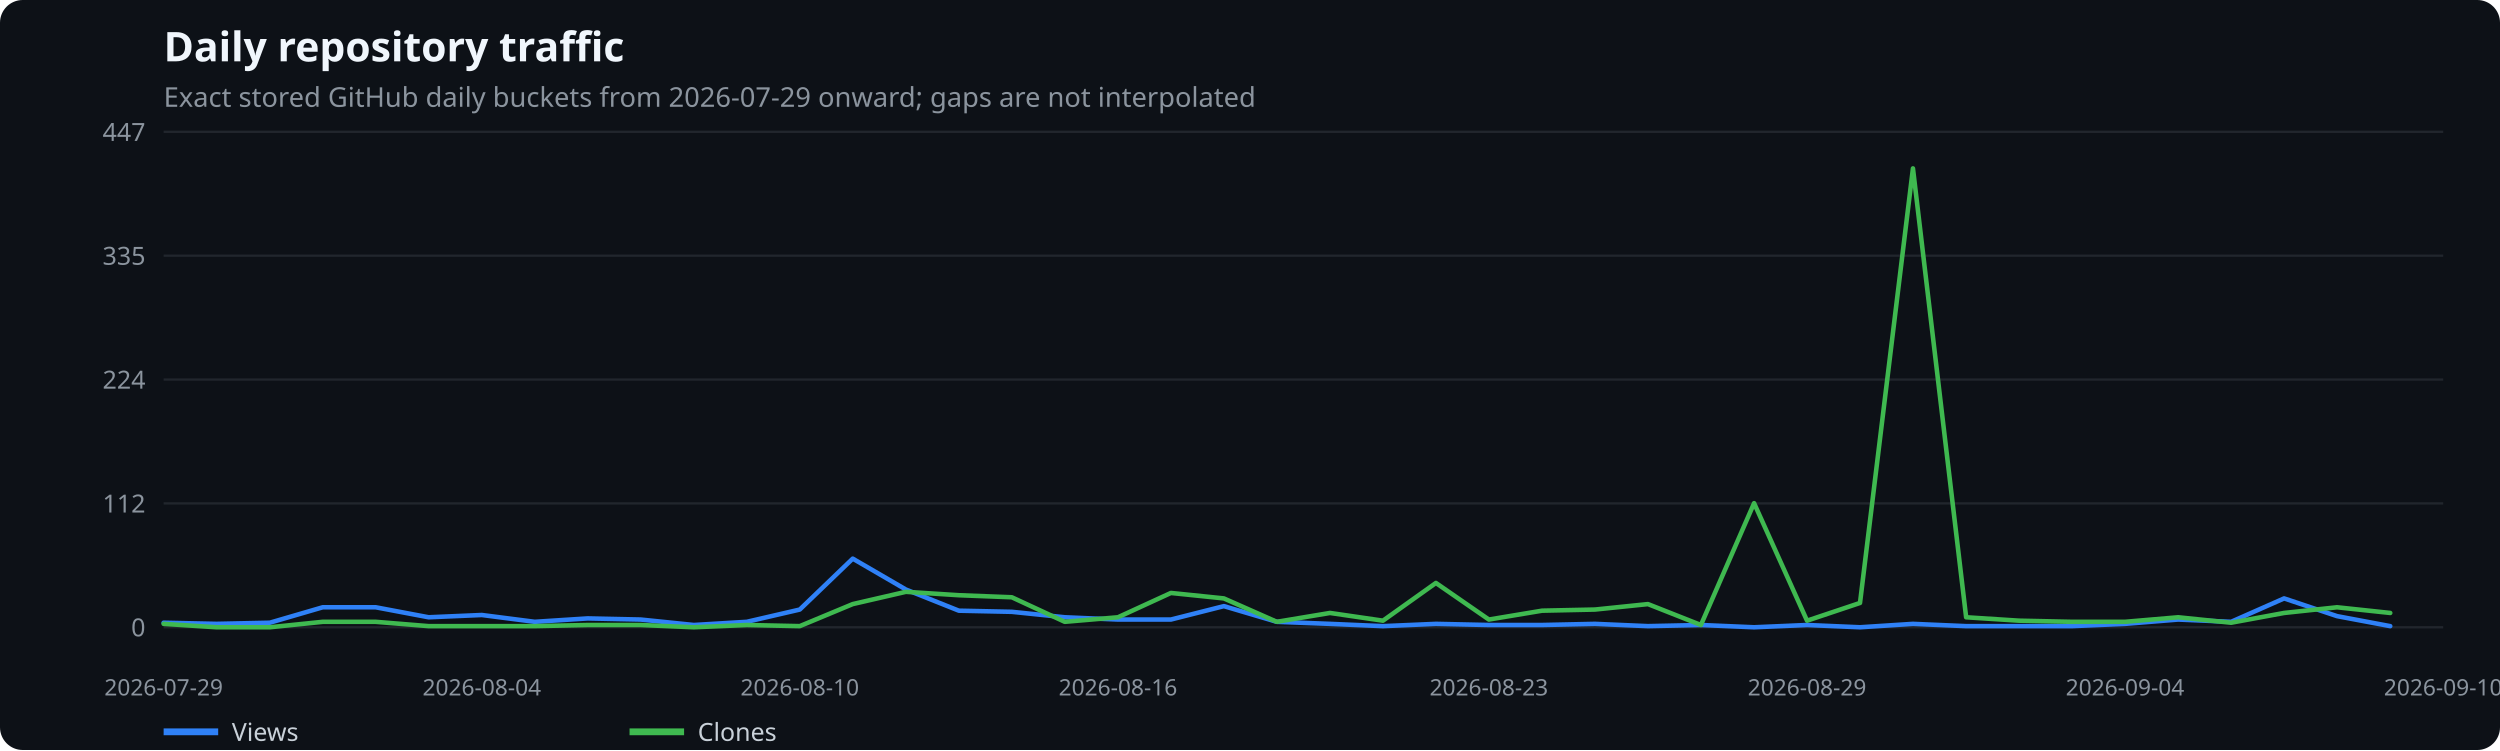
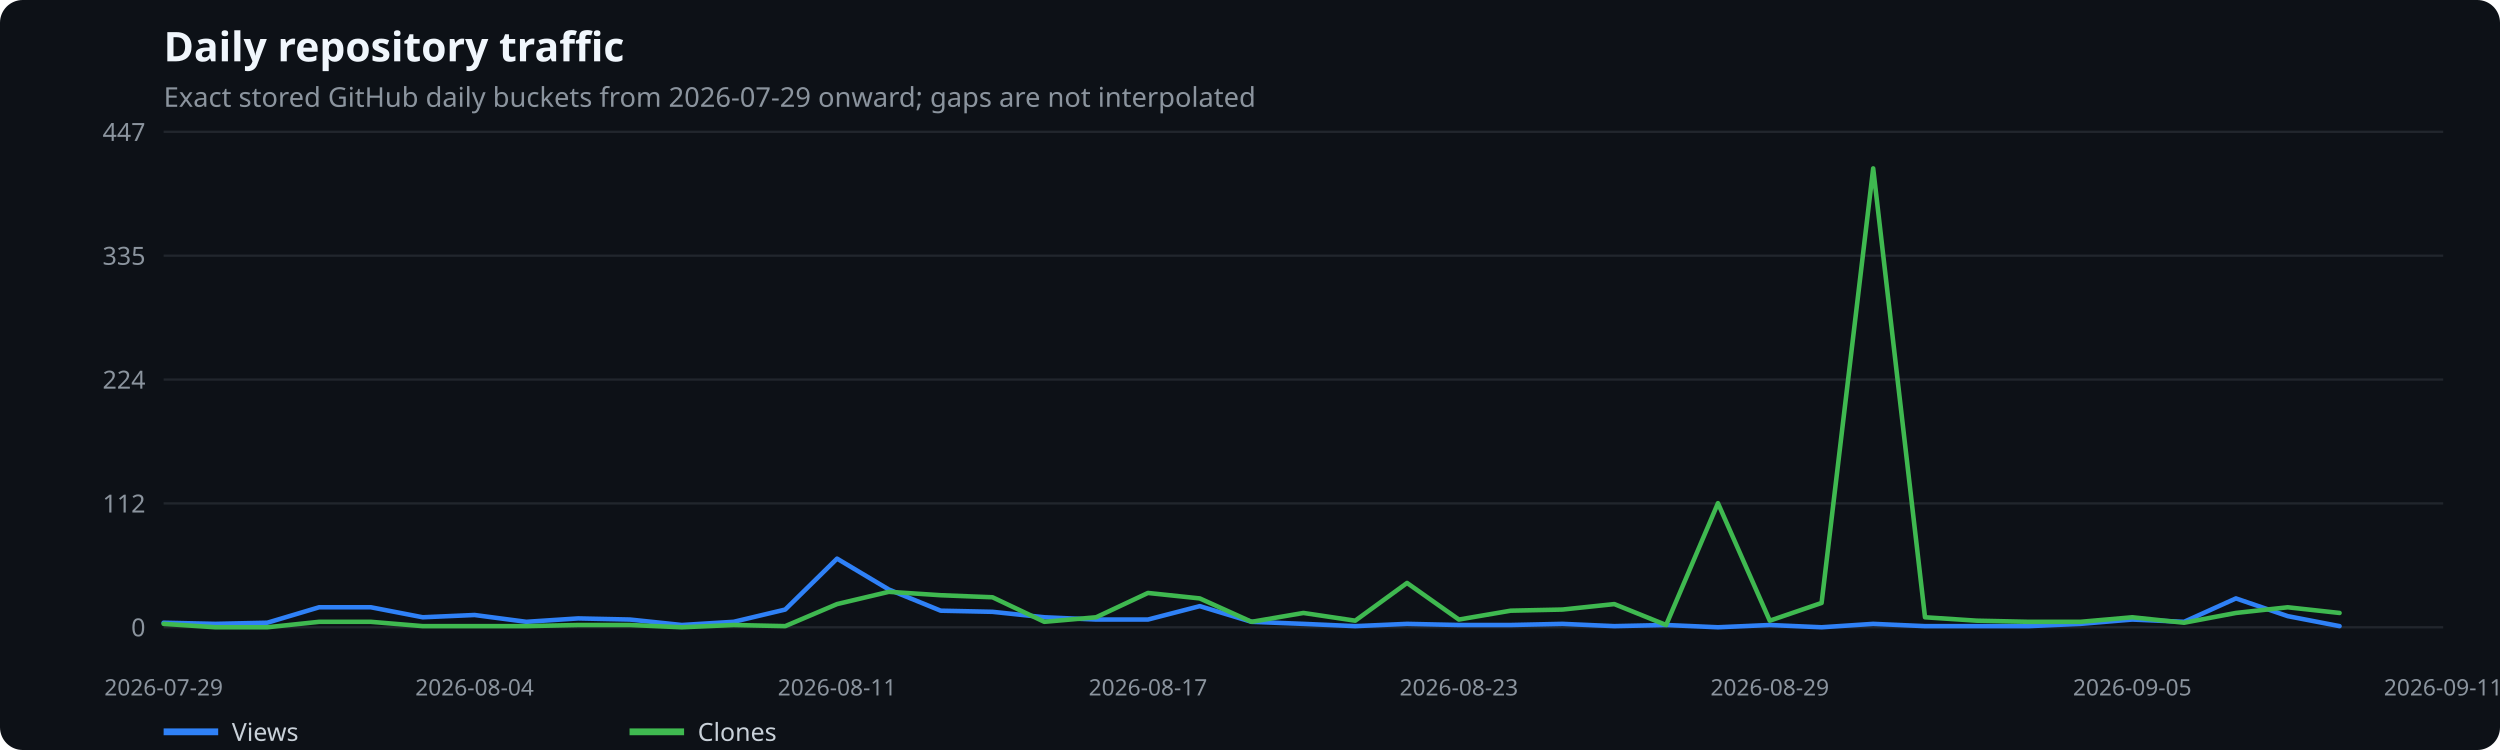
<svg xmlns="http://www.w3.org/2000/svg" width="1100" height="330" viewBox="0 0 1100 330" role="img" aria-label="Daily repository traffic">
  <rect width="100%" height="100%" fill="#0d1117" rx="10" />
  <text x="72" y="27" fill="#f0f6fc" font-family="system-ui,sans-serif" font-size="18" font-weight="600">Daily repository traffic</text>
  <text x="72" y="47" fill="#8b949e" font-family="system-ui,sans-serif" font-size="12">Exact stored GitHub daily buckets from 2026-07-29 onward; gaps are not interpolated</text>
  <line x1="72" x2="1075" y1="276.0" y2="276.0" stroke="#21262d" />
  <text x="64" y="280.0" text-anchor="end" fill="#8b949e" font-family="system-ui,sans-serif" font-size="11">0</text>
  <line x1="72" x2="1075" y1="221.5" y2="221.5" stroke="#21262d" />
  <text x="64" y="225.5" text-anchor="end" fill="#8b949e" font-family="system-ui,sans-serif" font-size="11">112</text>
  <line x1="72" x2="1075" y1="167.0" y2="167.0" stroke="#21262d" />
  <text x="64" y="171.0" text-anchor="end" fill="#8b949e" font-family="system-ui,sans-serif" font-size="11">224</text>
  <line x1="72" x2="1075" y1="112.5" y2="112.5" stroke="#21262d" />
  <text x="64" y="116.5" text-anchor="end" fill="#8b949e" font-family="system-ui,sans-serif" font-size="11">335</text>
  <line x1="72" x2="1075" y1="58.0" y2="58.0" stroke="#21262d" />
  <text x="64" y="62.0" text-anchor="end" fill="#8b949e" font-family="system-ui,sans-serif" font-size="11">447</text>
  <text x="72.0" y="306" text-anchor="middle" fill="#8b949e" font-family="system-ui,sans-serif" font-size="10">2026-07-29</text>
-   <text x="212.0" y="306" text-anchor="middle" fill="#8b949e" font-family="system-ui,sans-serif" font-size="10">2026-08-04</text>
-   <text x="351.9" y="306" text-anchor="middle" fill="#8b949e" font-family="system-ui,sans-serif" font-size="10">2026-08-10</text>
-   <text x="491.9" y="306" text-anchor="middle" fill="#8b949e" font-family="system-ui,sans-serif" font-size="10">2026-08-16</text>
-   <text x="655.1" y="306" text-anchor="middle" fill="#8b949e" font-family="system-ui,sans-serif" font-size="10">2026-08-23</text>
-   <text x="795.1" y="306" text-anchor="middle" fill="#8b949e" font-family="system-ui,sans-serif" font-size="10">2026-08-29</text>
-   <text x="935.0" y="306" text-anchor="middle" fill="#8b949e" font-family="system-ui,sans-serif" font-size="10">2026-09-04</text>
-   <text x="1075.0" y="306" text-anchor="middle" fill="#8b949e" font-family="system-ui,sans-serif" font-size="10">2026-09-10</text>
-   <polyline points="72.0,274.0 95.3,274.5 118.7,274.0 142.0,267.2 165.3,267.2 188.6,271.6 212.0,270.6 235.3,273.6 258.6,272.1 281.9,272.6 305.3,275.0 328.6,273.6 351.9,268.2 375.2,245.8 398.6,259.4 421.9,268.7 445.2,269.2 468.5,271.6 491.9,272.6 515.2,272.6 538.5,266.7 561.8,273.6 585.2,274.5 608.5,275.5 631.8,274.5 655.1,275.0 678.5,275.0 701.8,274.5 725.1,275.5 748.4,275.0 771.8,276.0 795.1,275.0 818.4,276.0 841.7,274.5 865.1,275.5 888.4,275.5 911.7,275.5 935.0,274.5 958.4,272.6 981.7,273.6 1005.0,263.3 1028.3,271.1 1051.7,275.5" fill="none" stroke="#2f81f7" stroke-width="2" stroke-linecap="round" stroke-linejoin="round" />
+   <text x="208.8" y="306" text-anchor="middle" fill="#8b949e" font-family="system-ui,sans-serif" font-size="10">2026-08-04</text>
+   <text x="368.3" y="306" text-anchor="middle" fill="#8b949e" font-family="system-ui,sans-serif" font-size="10">2026-08-11</text>
+   <text x="505.1" y="306" text-anchor="middle" fill="#8b949e" font-family="system-ui,sans-serif" font-size="10">2026-08-17</text>
+   <text x="641.9" y="306" text-anchor="middle" fill="#8b949e" font-family="system-ui,sans-serif" font-size="10">2026-08-23</text>
+   <text x="778.7" y="306" text-anchor="middle" fill="#8b949e" font-family="system-ui,sans-serif" font-size="10">2026-08-29</text>
+   <text x="938.2" y="306" text-anchor="middle" fill="#8b949e" font-family="system-ui,sans-serif" font-size="10">2026-09-05</text>
+   <text x="1075.0" y="306" text-anchor="middle" fill="#8b949e" font-family="system-ui,sans-serif" font-size="10">2026-09-11</text>
+   <polyline points="72.0,274.0 94.8,274.5 117.6,274.0 140.4,267.2 163.2,267.2 186.0,271.6 208.8,270.6 231.6,273.6 254.4,272.1 277.2,272.6 300.0,275.0 322.8,273.6 345.5,268.2 368.3,245.8 391.1,259.4 413.9,268.7 436.7,269.2 459.5,271.6 482.3,272.6 505.1,272.6 527.9,266.7 550.7,273.6 573.5,274.5 596.3,275.5 619.1,274.5 641.9,275.0 664.7,275.0 687.5,274.5 710.3,275.5 733.1,275.0 755.9,276.0 778.7,275.0 801.5,276.0 824.2,274.5 847.0,275.5 869.8,275.5 892.6,275.5 915.4,274.5 938.2,272.6 961.0,273.6 983.8,263.3 1006.6,271.1 1029.4,275.5" fill="none" stroke="#2f81f7" stroke-width="2" stroke-linecap="round" stroke-linejoin="round" />
  <line x1="72" x2="96" y1="322" y2="322" stroke="#2f81f7" stroke-width="3" />
  <text x="102" y="326" fill="#c9d1d9" font-family="system-ui,sans-serif" font-size="11">Views</text>
-   <polyline points="72.0,274.5 95.3,276.0 118.7,276.0 142.0,273.6 165.3,273.6 188.6,275.5 212.0,275.5 235.3,275.5 258.6,275.0 281.9,275.0 305.3,276.0 328.6,275.0 351.9,275.5 375.2,265.8 398.6,260.4 421.9,261.9 445.2,262.8 468.5,273.6 491.9,271.6 515.2,260.9 538.5,263.3 561.8,273.6 585.2,269.7 608.5,273.1 631.8,256.5 655.1,272.6 678.5,268.7 701.8,268.2 725.1,265.8 748.4,275.0 771.8,221.4 795.1,273.1 818.4,265.3 841.7,74.1 865.1,271.6 888.4,273.1 911.7,273.6 935.0,273.6 958.4,271.6 981.7,274.0 1005.0,269.7 1028.3,267.2 1051.7,269.7" fill="none" stroke="#3fb950" stroke-width="2" stroke-linecap="round" stroke-linejoin="round" />
+   <polyline points="72.0,274.5 94.8,276.0 117.6,276.0 140.4,273.6 163.2,273.6 186.0,275.5 208.8,275.5 231.6,275.5 254.4,275.0 277.2,275.0 300.0,276.0 322.8,275.0 345.5,275.5 368.3,265.8 391.1,260.4 413.9,261.9 436.7,262.8 459.5,273.6 482.3,271.6 505.1,260.9 527.9,263.3 550.7,273.6 573.5,269.7 596.3,273.1 619.1,256.5 641.9,272.6 664.7,268.7 687.5,268.2 710.3,265.8 733.1,275.0 755.9,221.4 778.7,273.1 801.5,265.3 824.2,74.1 847.0,271.6 869.8,273.1 892.6,273.6 915.4,273.6 938.2,271.6 961.0,274.0 983.8,269.7 1006.6,267.2 1029.4,269.7" fill="none" stroke="#3fb950" stroke-width="2" stroke-linecap="round" stroke-linejoin="round" />
  <line x1="277" x2="301" y1="322" y2="322" stroke="#3fb950" stroke-width="3" />
  <text x="307" y="326" fill="#c9d1d9" font-family="system-ui,sans-serif" font-size="11">Clones</text>
</svg>
